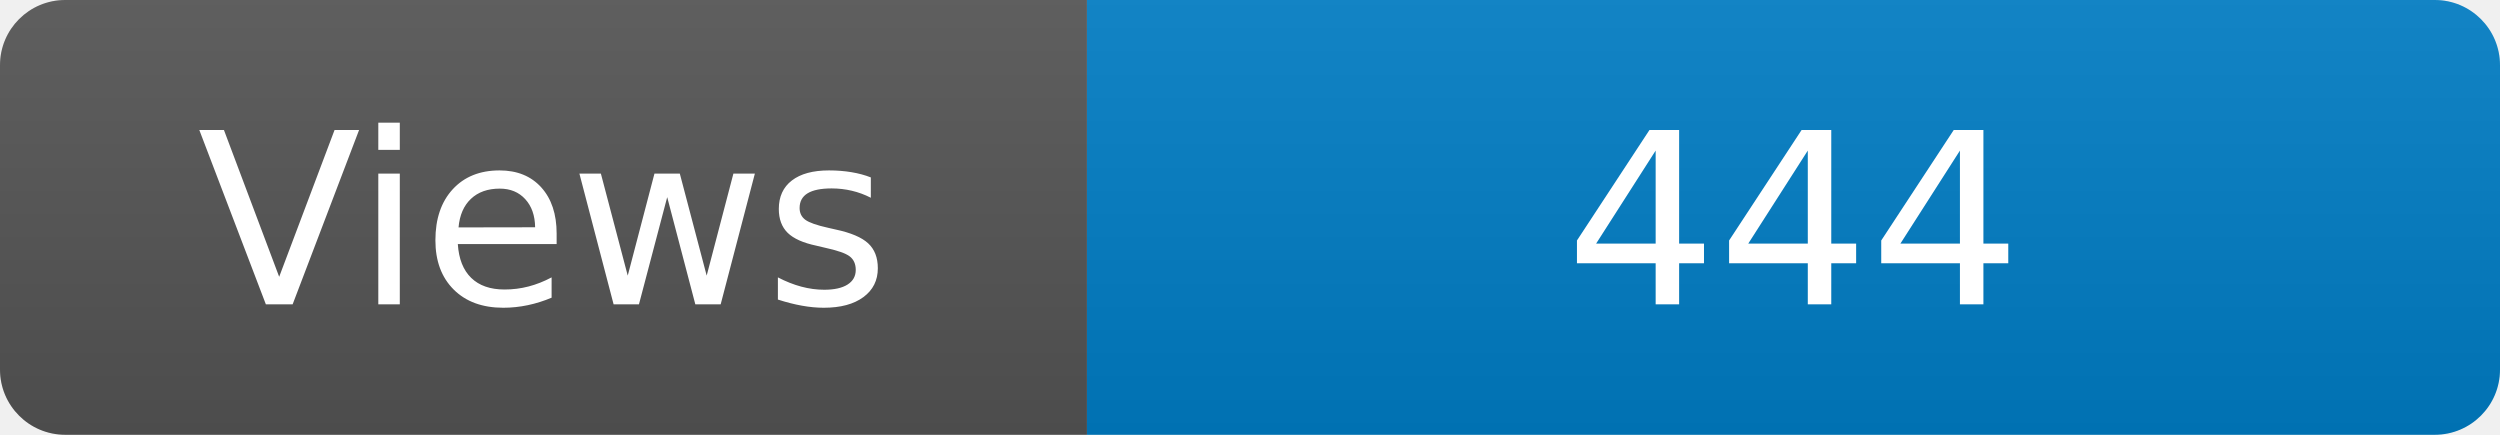
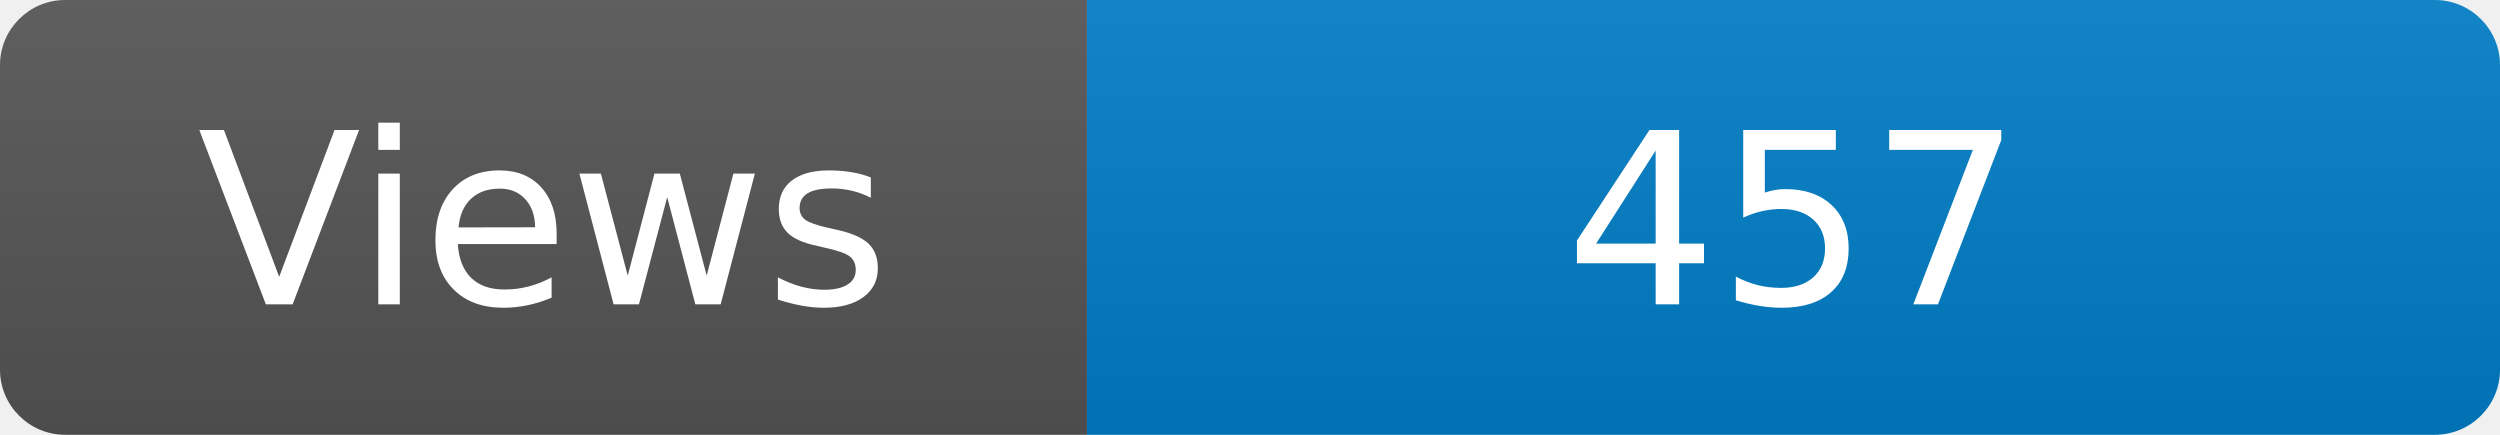
<svg xmlns="http://www.w3.org/2000/svg" width="115" height="20" role="img" aria-label="Maintained?: yes">
  <linearGradient id="s" x2="0" y2="100%">
    <stop offset="0" stop-color="#bbb" stop-opacity=".1" />
    <stop offset="1" stop-opacity=".1" />
  </linearGradient>
  <clipPath id="r">
    <rect width="115" height="20" rx="3" fill="#fff" />
  </clipPath>
  <g clip-path="url(#r)">
    <rect width="50" height="20" fill="#555" />
    <rect x="50" width="160" height="20" fill="#007ec6" />
    <rect width="115" height="20" fill="url(#s)" />
  </g>
  <g fill="#fff" text-anchor="middle" font-family="Verdana,Geneva,DejaVu Sans,sans-serif" font-size="110">
    <text x="250" y="140" transform="scale(.1)" fill="#fff">Views</text>
-     <text x="825" y="140" transform="scale(.1)" fill="#fff">444</text>
+     <text x="825" y="140" transform="scale(.1)" fill="#fff">457</text>
  </g>
</svg>
